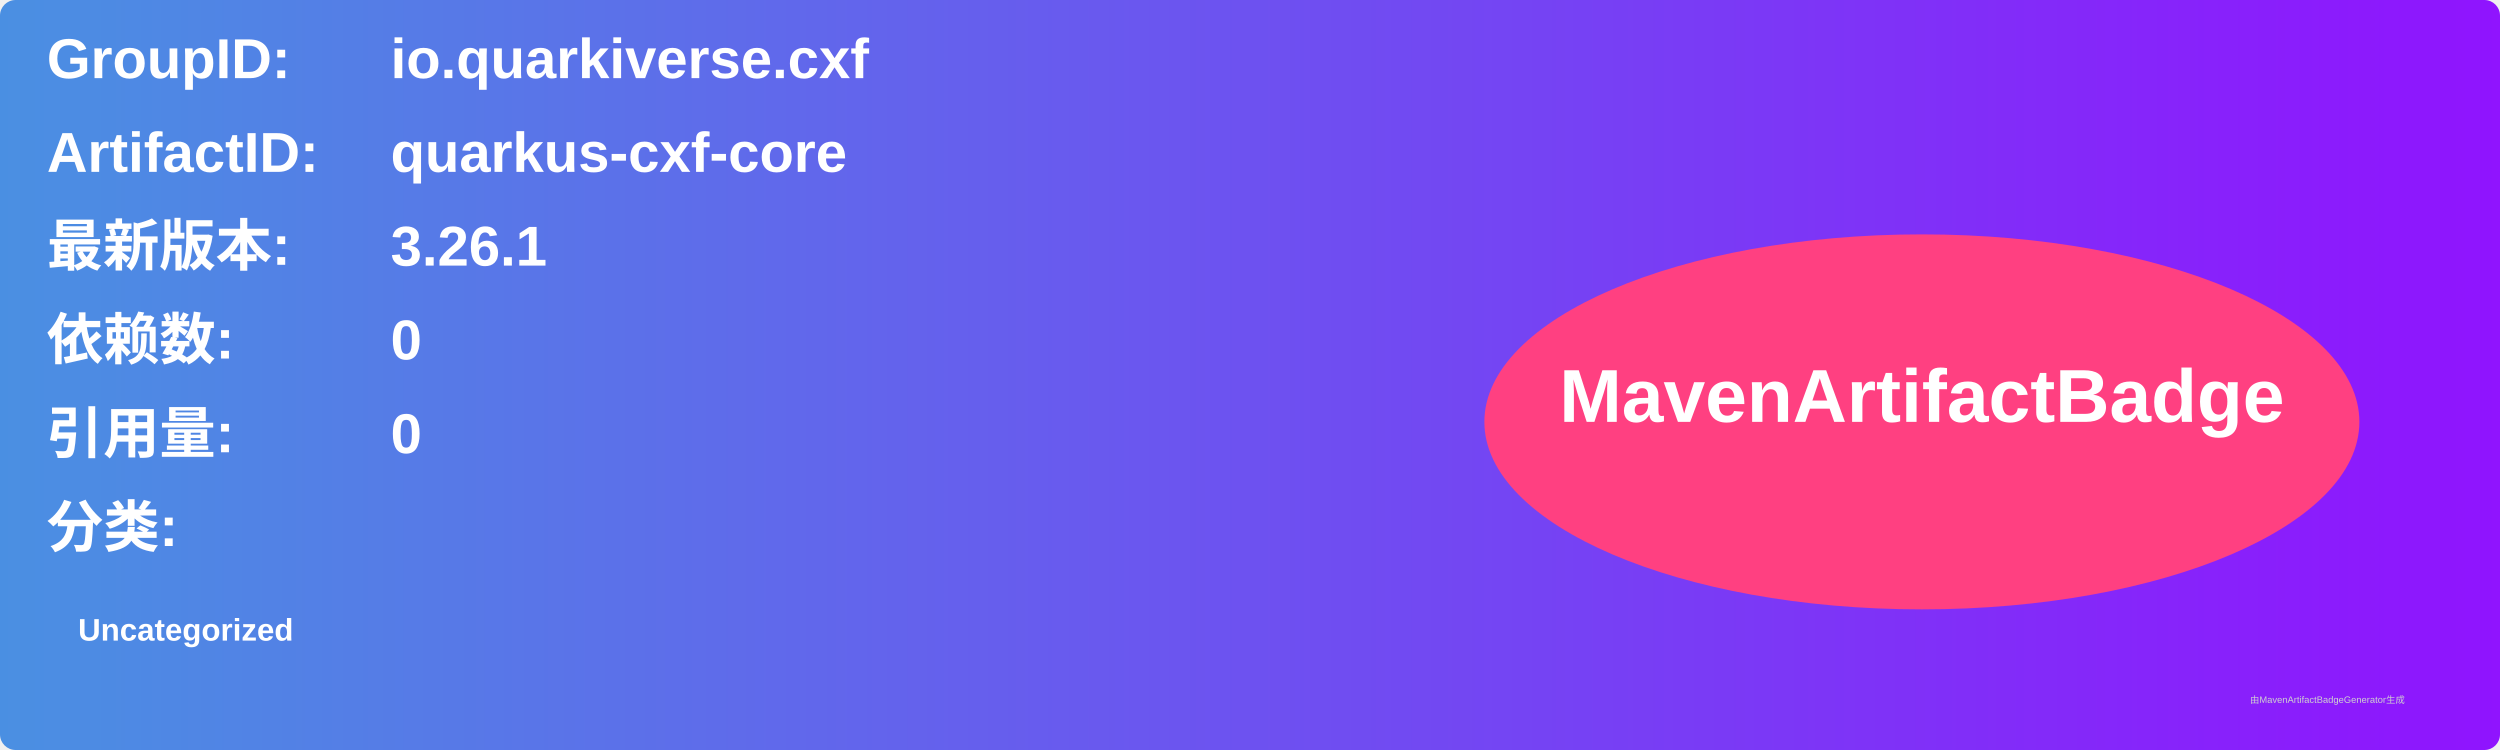
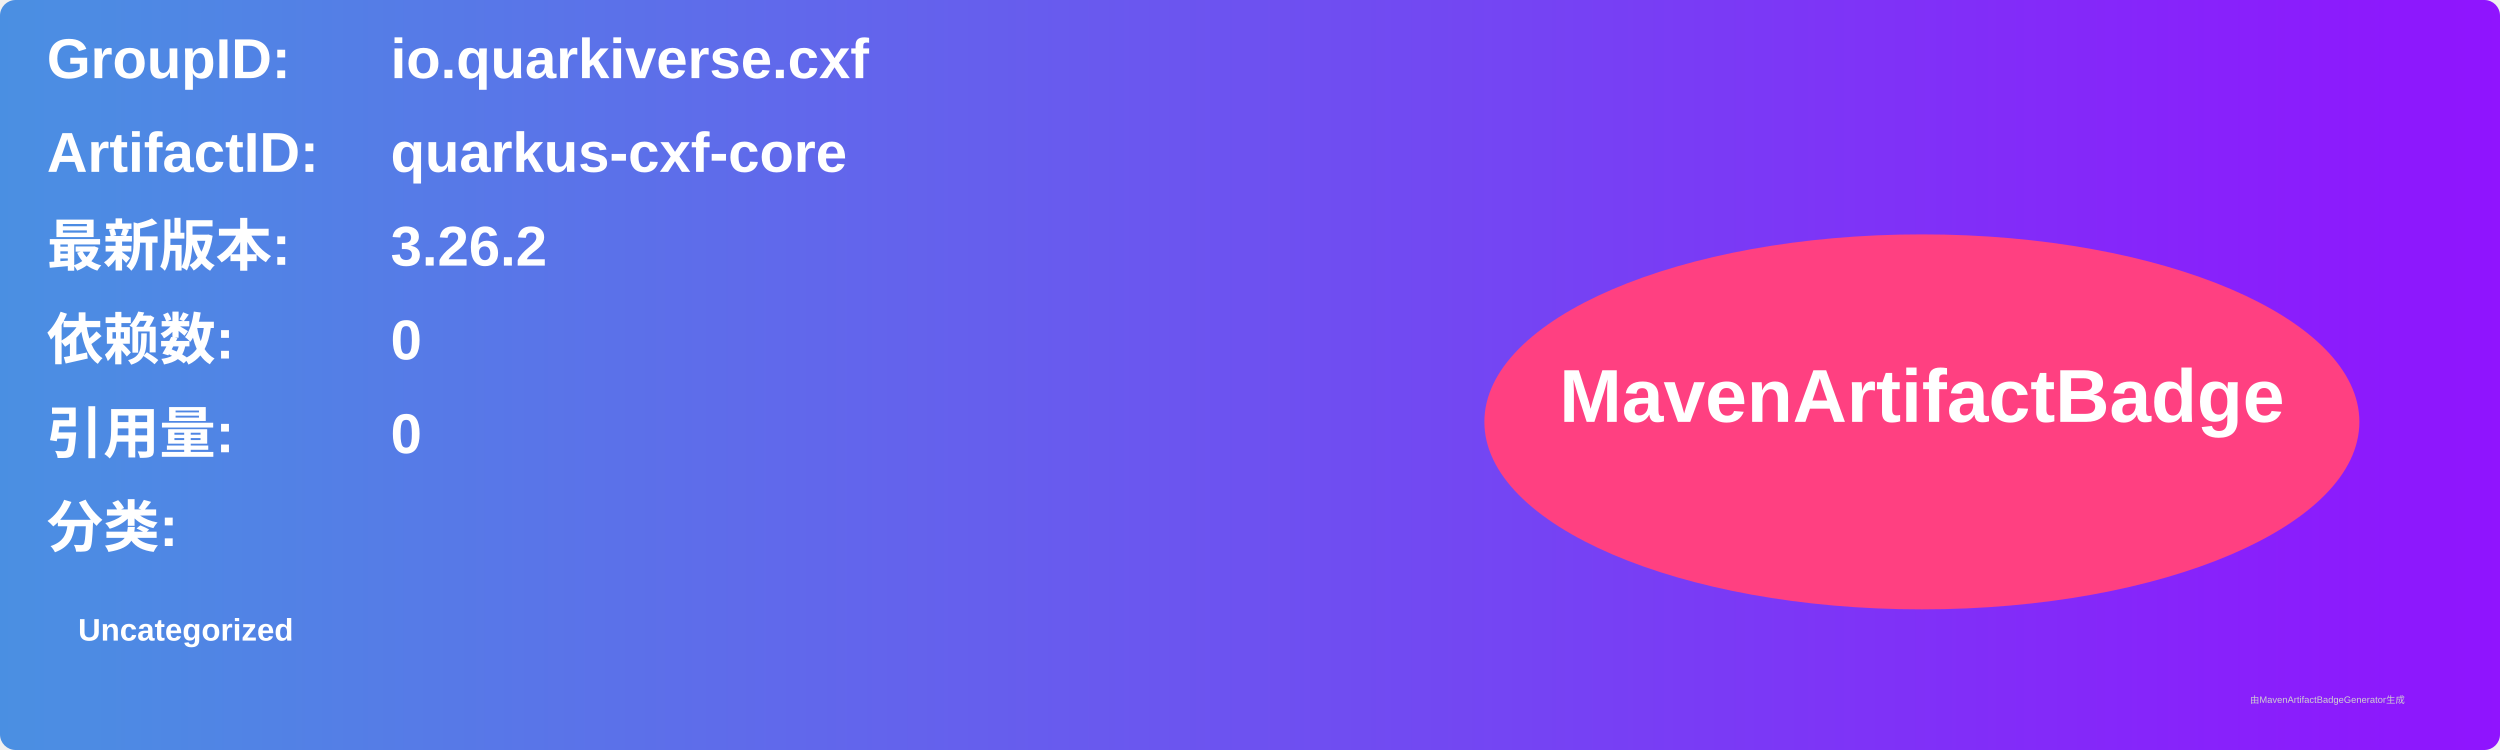
<svg xmlns="http://www.w3.org/2000/svg" width="800" height="240" viewBox="0 0 800 240">
  <linearGradient id="grad" x1="0%" y1="0%" x2="100%" y2="0%">
    <stop offset="0%" stop-color="#4a90e2" />
    <stop offset="100%" stop-color="#9013fe" />
  </linearGradient>
  <rect width="100%" height="100%" rx="5" ry="5" fill="url(#grad)" />
  <g transform="translate(15, 15)">
    <text x="0" y="10" font-family="Arial" font-size="18" fill="white" font-weight="bold" width="260">GroupID:</text>
    <text x="110" y="10" font-family="Arial" font-size="18" fill="white" font-weight="bold" width="460">io.quarkiverse.cxf</text>
    <text x="0" y="40" font-family="Arial" font-size="18" fill="white" font-weight="bold" width="260">ArtifactID:</text>
    <text x="110" y="40" font-family="Arial" font-size="18" fill="white" font-weight="bold" width="460">quarkus-cxf-core</text>
    <text x="0" y="70" font-family="Arial" font-size="18" fill="white" font-weight="bold">最新版本:</text>
    <text x="110" y="70" font-family="Arial" font-size="18" fill="white" font-weight="bold">
-       <tspan font-weight="bold">3.26.1</tspan>
+       <tspan font-weight="bold">3.26.2</tspan>
    </text>
    <text x="0" y="100" font-family="Arial" font-size="18" fill="white" font-weight="bold">依赖数: </text>
    <text x="110" y="100" font-family="Arial" font-size="18" fill="white">
      <tspan font-weight="bold">0</tspan>
    </text>
    <text x="0" y="130" font-family="Arial" font-size="18" fill="white" font-weight="bold">引用量: </text>
    <text x="110" y="130" font-family="Arial" font-size="18" fill="white">
      <tspan font-weight="bold">0</tspan>
    </text>
    <text x="0" y="160" font-family="Arial" font-size="18" fill="white" font-weight="bold">分类:</text>
    <text x="10" y="190" font-family="Arial" font-size="10" fill="white">
      <tspan font-weight="bold">Uncategorized</tspan>
    </text>
    <ellipse cx="600" cy="120" rx="140" ry="60" fill="#ff4081" />
    <text x="600" y="120" text-anchor="middle" font-family="Arial" font-size="24" fill="white" font-weight="bold">MavenArtifactBadge</text>
  </g>
  <text x="720" y="225" font-family="Arial" font-size="3" fill="#d0d0d0">由MavenArtifactBadgeGenerator生成</text>
</svg>
